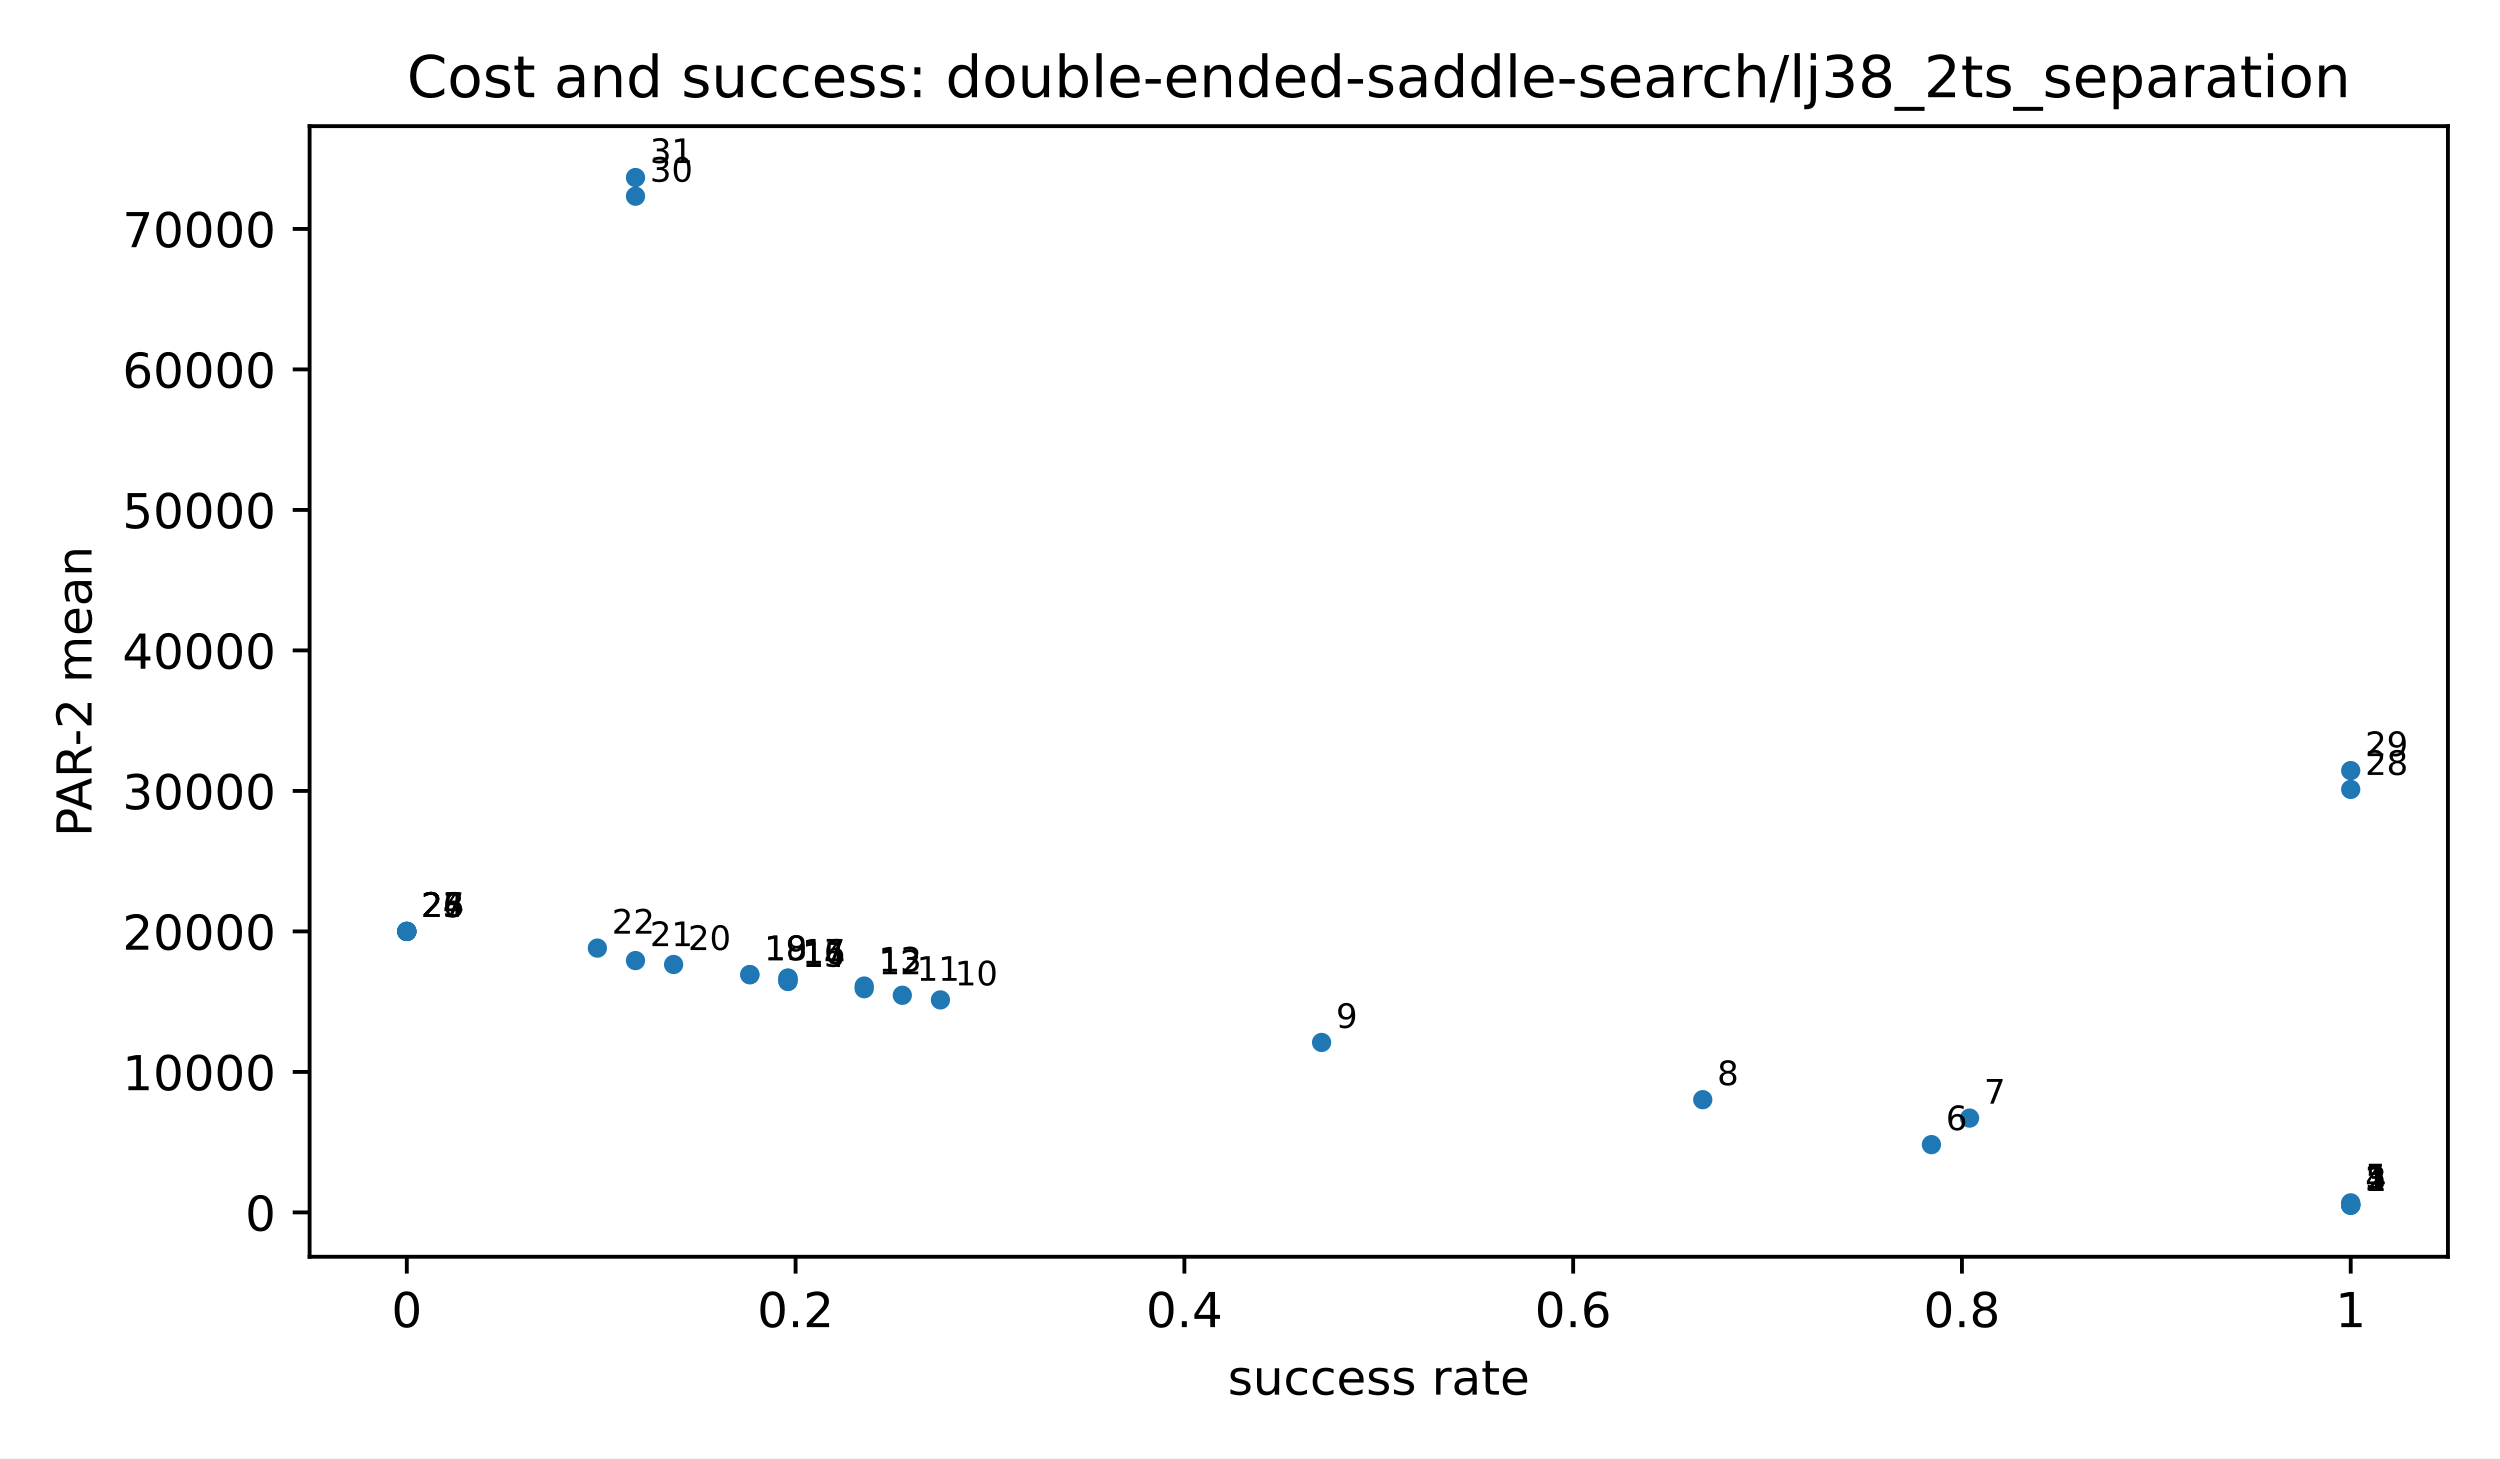
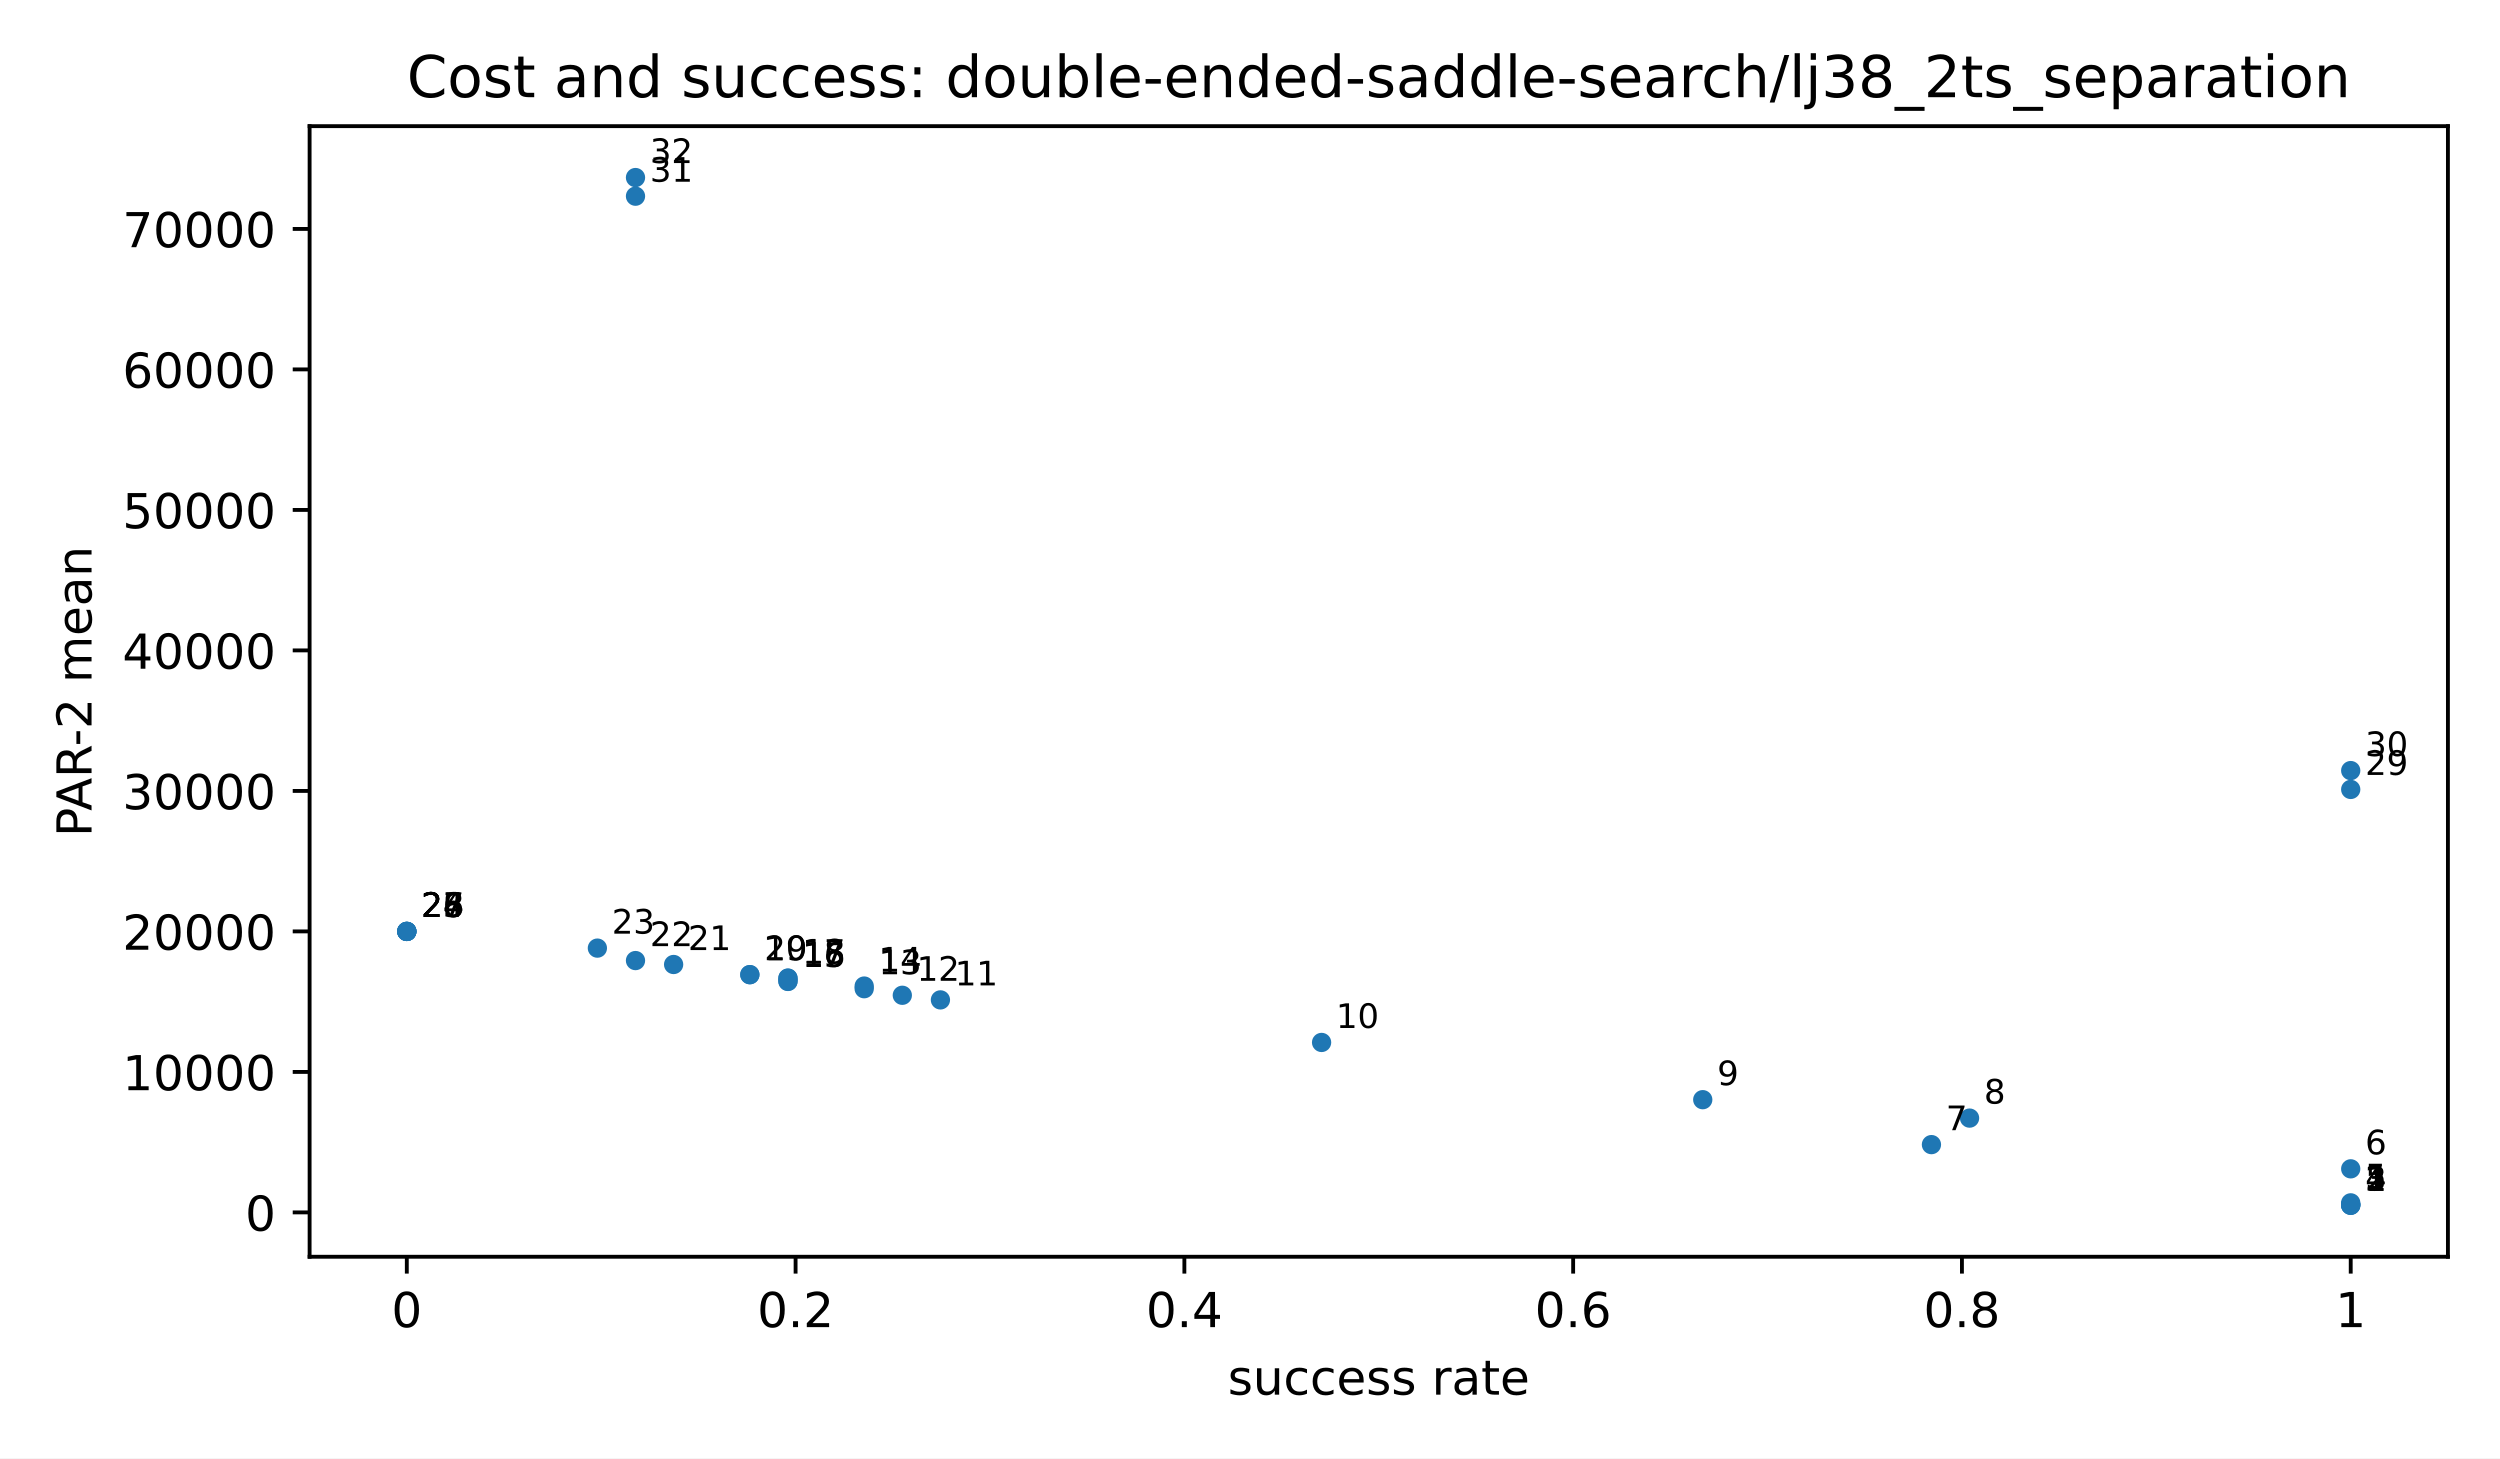
<svg xmlns="http://www.w3.org/2000/svg" xmlns:xlink="http://www.w3.org/1999/xlink" width="518.4pt" height="302.4pt" viewBox="0 0 518.4 302.4" version="1.1">
  <defs>
    <style type="text/css">*{stroke-linejoin: round; stroke-linecap: butt}</style>
  </defs>
  <g id="figure_1">
    <g id="patch_1">
      <path d="M 0 302.4  L 518.4 302.4  L 518.4 0  L 0 0  z " style="fill: #ffffff" />
    </g>
    <g id="axes_1">
      <g id="patch_2">
        <path d="M 64.2 260.6  L 507.6 260.6  L 507.6 26.16  L 64.2 26.16  z " style="fill: #ffffff" />
      </g>
      <g id="PathCollection_1">
        <defs>
          <path id="m2d8934182f" d="M 0 2  C 0.53 2 1.039 1.789 1.414 1.414  C 1.789 1.039 2 0.53 2 0  C 2 -0.53 1.789 -1.039 1.414 -1.414  C 1.039 -1.789 0.53 -2 0 -2  C -0.53 -2 -1.039 -1.789 -1.414 -1.414  C -1.789 -1.039 -2 -0.53 -2 0  C -2 0.53 -1.789 1.039 -1.414 1.414  C -1.039 1.789 -0.53 2 0 2  z " />
        </defs>
        <g clip-path="url(#p3300185fd4)">
          <use xlink:href="#m2d8934182f" x="487.445" y="249.944" style="fill: #1f77b4" />
          <use xlink:href="#m2d8934182f" x="487.445" y="249.893" style="fill: #1f77b4" />
          <use xlink:href="#m2d8934182f" x="487.445" y="249.88" style="fill: #1f77b4" />
          <use xlink:href="#m2d8934182f" x="487.445" y="249.763" style="fill: #1f77b4" />
          <use xlink:href="#m2d8934182f" x="487.445" y="249.422" style="fill: #1f77b4" />
+           <use xlink:href="#m2d8934182f" x="487.445" y="242.37" style="fill: #1f77b4" />
          <use xlink:href="#m2d8934182f" x="400.504" y="237.348" style="fill: #1f77b4" />
          <use xlink:href="#m2d8934182f" x="408.408" y="231.849" style="fill: #1f77b4" />
          <use xlink:href="#m2d8934182f" x="353.082" y="228.03" style="fill: #1f77b4" />
          <use xlink:href="#m2d8934182f" x="274.044" y="216.162" style="fill: #1f77b4" />
          <use xlink:href="#m2d8934182f" x="195.007" y="207.339" style="fill: #1f77b4" />
          <use xlink:href="#m2d8934182f" x="187.103" y="206.381" style="fill: #1f77b4" />
          <use xlink:href="#m2d8934182f" x="179.199" y="205.02" style="fill: #1f77b4" />
          <use xlink:href="#m2d8934182f" x="179.199" y="204.468" style="fill: #1f77b4" />
          <use xlink:href="#m2d8934182f" x="163.392" y="203.515" style="fill: #1f77b4" />
          <use xlink:href="#m2d8934182f" x="163.392" y="203.46" style="fill: #1f77b4" />
          <use xlink:href="#m2d8934182f" x="163.392" y="202.863" style="fill: #1f77b4" />
          <use xlink:href="#m2d8934182f" x="163.392" y="202.806" style="fill: #1f77b4" />
          <use xlink:href="#m2d8934182f" x="155.488" y="202.116" style="fill: #1f77b4" />
          <use xlink:href="#m2d8934182f" x="155.488" y="202.099" style="fill: #1f77b4" />
          <use xlink:href="#m2d8934182f" x="139.681" y="199.998" style="fill: #1f77b4" />
          <use xlink:href="#m2d8934182f" x="131.777" y="199.184" style="fill: #1f77b4" />
          <use xlink:href="#m2d8934182f" x="123.873" y="196.601" style="fill: #1f77b4" />
          <use xlink:href="#m2d8934182f" x="84.355" y="193.14" style="fill: #1f77b4" />
          <use xlink:href="#m2d8934182f" x="84.355" y="193.14" style="fill: #1f77b4" />
          <use xlink:href="#m2d8934182f" x="84.355" y="193.14" style="fill: #1f77b4" />
          <use xlink:href="#m2d8934182f" x="84.355" y="193.14" style="fill: #1f77b4" />
          <use xlink:href="#m2d8934182f" x="84.355" y="193.14" style="fill: #1f77b4" />
          <use xlink:href="#m2d8934182f" x="487.445" y="163.697" style="fill: #1f77b4" />
          <use xlink:href="#m2d8934182f" x="487.445" y="159.789" style="fill: #1f77b4" />
          <use xlink:href="#m2d8934182f" x="131.777" y="40.684" style="fill: #1f77b4" />
          <use xlink:href="#m2d8934182f" x="131.777" y="36.816" style="fill: #1f77b4" />
        </g>
      </g>
      <g id="matplotlib.axis_1">
        <g id="xtick_1">
          <g id="line2d_1">
            <defs>
              <path id="m8ea4d47d77" d="M 0 0  L 0 3.5  " style="stroke: #000000; stroke-width: 0.8" />
            </defs>
            <g>
              <use xlink:href="#m8ea4d47d77" x="84.355" y="260.6" style="stroke: #000000; stroke-width: 0.8" />
            </g>
          </g>
          <g id="text_1">
            <text style="font-size: 10px; font-family: 'DejaVu Sans', 'Bitstream Vera Sans', 'Computer Modern Sans Serif', 'Lucida Grande', 'Verdana', 'Geneva', 'Lucid', 'Arial', 'Helvetica', 'Avant Garde', sans-serif; text-anchor: middle" x="84.355" y="275.198" transform="rotate(-0 84.35455 275.1977)">0</text>
          </g>
        </g>
        <g id="xtick_2">
          <g id="line2d_2">
            <g>
              <use xlink:href="#m8ea4d47d77" x="164.973" y="260.6" style="stroke: #000000; stroke-width: 0.8" />
            </g>
          </g>
          <g id="text_2">
            <text style="font-size: 10px; font-family: 'DejaVu Sans', 'Bitstream Vera Sans', 'Computer Modern Sans Serif', 'Lucida Grande', 'Verdana', 'Geneva', 'Lucid', 'Arial', 'Helvetica', 'Avant Garde', sans-serif; text-anchor: middle" x="164.973" y="275.198" transform="rotate(-0 164.9727 275.1977)">0.2</text>
          </g>
        </g>
        <g id="xtick_3">
          <g id="line2d_3">
            <g>
              <use xlink:href="#m8ea4d47d77" x="245.591" y="260.6" style="stroke: #000000; stroke-width: 0.8" />
            </g>
          </g>
          <g id="text_3">
            <text style="font-size: 10px; font-family: 'DejaVu Sans', 'Bitstream Vera Sans', 'Computer Modern Sans Serif', 'Lucida Grande', 'Verdana', 'Geneva', 'Lucid', 'Arial', 'Helvetica', 'Avant Garde', sans-serif; text-anchor: middle" x="245.591" y="275.198" transform="rotate(-0 245.5909 275.1977)">0.4</text>
          </g>
        </g>
        <g id="xtick_4">
          <g id="line2d_4">
            <g>
              <use xlink:href="#m8ea4d47d77" x="326.209" y="260.6" style="stroke: #000000; stroke-width: 0.8" />
            </g>
          </g>
          <g id="text_4">
            <text style="font-size: 10px; font-family: 'DejaVu Sans', 'Bitstream Vera Sans', 'Computer Modern Sans Serif', 'Lucida Grande', 'Verdana', 'Geneva', 'Lucid', 'Arial', 'Helvetica', 'Avant Garde', sans-serif; text-anchor: middle" x="326.209" y="275.198" transform="rotate(-0 326.2091 275.1977)">0.6</text>
          </g>
        </g>
        <g id="xtick_5">
          <g id="line2d_5">
            <g>
              <use xlink:href="#m8ea4d47d77" x="406.827" y="260.6" style="stroke: #000000; stroke-width: 0.8" />
            </g>
          </g>
          <g id="text_5">
            <text style="font-size: 10px; font-family: 'DejaVu Sans', 'Bitstream Vera Sans', 'Computer Modern Sans Serif', 'Lucida Grande', 'Verdana', 'Geneva', 'Lucid', 'Arial', 'Helvetica', 'Avant Garde', sans-serif; text-anchor: middle" x="406.827" y="275.198" transform="rotate(-0 406.8273 275.1977)">0.8</text>
          </g>
        </g>
        <g id="xtick_6">
          <g id="line2d_6">
            <g>
              <use xlink:href="#m8ea4d47d77" x="487.445" y="260.6" style="stroke: #000000; stroke-width: 0.8" />
            </g>
          </g>
          <g id="text_6">
            <text style="font-size: 10px; font-family: 'DejaVu Sans', 'Bitstream Vera Sans', 'Computer Modern Sans Serif', 'Lucida Grande', 'Verdana', 'Geneva', 'Lucid', 'Arial', 'Helvetica', 'Avant Garde', sans-serif; text-anchor: middle" x="487.445" y="275.198" transform="rotate(-0 487.4455 275.1977)">1</text>
          </g>
        </g>
        <g id="text_7">
          <text style="font-size: 10px; font-family: 'DejaVu Sans', 'Bitstream Vera Sans', 'Computer Modern Sans Serif', 'Lucida Grande', 'Verdana', 'Geneva', 'Lucid', 'Arial', 'Helvetica', 'Avant Garde', sans-serif; text-anchor: middle" x="285.9" y="289.198" transform="rotate(-0 285.9 289.1977)">success rate</text>
        </g>
      </g>
      <g id="matplotlib.axis_2">
        <g id="ytick_1">
          <g id="line2d_7">
            <defs>
              <path id="md659df78fa" d="M 0 0  L -3.5 0  " style="stroke: #000000; stroke-width: 0.8" />
            </defs>
            <g>
              <use xlink:href="#md659df78fa" x="64.2" y="251.408" style="stroke: #000000; stroke-width: 0.8" />
            </g>
          </g>
          <g id="text_8">
            <text style="font-size: 10px; font-family: 'DejaVu Sans', 'Bitstream Vera Sans', 'Computer Modern Sans Serif', 'Lucida Grande', 'Verdana', 'Geneva', 'Lucid', 'Arial', 'Helvetica', 'Avant Garde', sans-serif; text-anchor: end" x="57.2" y="255.207" transform="rotate(-0 57.2 255.2073)">0</text>
          </g>
        </g>
        <g id="ytick_2">
          <g id="line2d_8">
            <g>
              <use xlink:href="#md659df78fa" x="64.2" y="222.274" style="stroke: #000000; stroke-width: 0.8" />
            </g>
          </g>
          <g id="text_9">
            <text style="font-size: 10px; font-family: 'DejaVu Sans', 'Bitstream Vera Sans', 'Computer Modern Sans Serif', 'Lucida Grande', 'Verdana', 'Geneva', 'Lucid', 'Arial', 'Helvetica', 'Avant Garde', sans-serif; text-anchor: end" x="57.2" y="226.073" transform="rotate(-0 57.2 226.0729)">10000</text>
          </g>
        </g>
        <g id="ytick_3">
          <g id="line2d_9">
            <g>
              <use xlink:href="#md659df78fa" x="64.2" y="193.14" style="stroke: #000000; stroke-width: 0.8" />
            </g>
          </g>
          <g id="text_10">
            <text style="font-size: 10px; font-family: 'DejaVu Sans', 'Bitstream Vera Sans', 'Computer Modern Sans Serif', 'Lucida Grande', 'Verdana', 'Geneva', 'Lucid', 'Arial', 'Helvetica', 'Avant Garde', sans-serif; text-anchor: end" x="57.2" y="196.939" transform="rotate(-0 57.2 196.9386)">20000</text>
          </g>
        </g>
        <g id="ytick_4">
          <g id="line2d_10">
            <g>
              <use xlink:href="#md659df78fa" x="64.2" y="164.005" style="stroke: #000000; stroke-width: 0.8" />
            </g>
          </g>
          <g id="text_11">
            <text style="font-size: 10px; font-family: 'DejaVu Sans', 'Bitstream Vera Sans', 'Computer Modern Sans Serif', 'Lucida Grande', 'Verdana', 'Geneva', 'Lucid', 'Arial', 'Helvetica', 'Avant Garde', sans-serif; text-anchor: end" x="57.2" y="167.804" transform="rotate(-0 57.2 167.8042)">30000</text>
          </g>
        </g>
        <g id="ytick_5">
          <g id="line2d_11">
            <g>
              <use xlink:href="#md659df78fa" x="64.2" y="134.871" style="stroke: #000000; stroke-width: 0.8" />
            </g>
          </g>
          <g id="text_12">
            <text style="font-size: 10px; font-family: 'DejaVu Sans', 'Bitstream Vera Sans', 'Computer Modern Sans Serif', 'Lucida Grande', 'Verdana', 'Geneva', 'Lucid', 'Arial', 'Helvetica', 'Avant Garde', sans-serif; text-anchor: end" x="57.2" y="138.67" transform="rotate(-0 57.2 138.6699)">40000</text>
          </g>
        </g>
        <g id="ytick_6">
          <g id="line2d_12">
            <g>
              <use xlink:href="#md659df78fa" x="64.2" y="105.737" style="stroke: #000000; stroke-width: 0.8" />
            </g>
          </g>
          <g id="text_13">
            <text style="font-size: 10px; font-family: 'DejaVu Sans', 'Bitstream Vera Sans', 'Computer Modern Sans Serif', 'Lucida Grande', 'Verdana', 'Geneva', 'Lucid', 'Arial', 'Helvetica', 'Avant Garde', sans-serif; text-anchor: end" x="57.2" y="109.535" transform="rotate(-0 57.2 109.5355)">50000</text>
          </g>
        </g>
        <g id="ytick_7">
          <g id="line2d_13">
            <g>
              <use xlink:href="#md659df78fa" x="64.2" y="76.602" style="stroke: #000000; stroke-width: 0.8" />
            </g>
          </g>
          <g id="text_14">
            <text style="font-size: 10px; font-family: 'DejaVu Sans', 'Bitstream Vera Sans', 'Computer Modern Sans Serif', 'Lucida Grande', 'Verdana', 'Geneva', 'Lucid', 'Arial', 'Helvetica', 'Avant Garde', sans-serif; text-anchor: end" x="57.2" y="80.401" transform="rotate(-0 57.2 80.40113)">60000</text>
          </g>
        </g>
        <g id="ytick_8">
          <g id="line2d_14">
            <g>
              <use xlink:href="#md659df78fa" x="64.2" y="47.468" style="stroke: #000000; stroke-width: 0.8" />
            </g>
          </g>
          <g id="text_15">
            <text style="font-size: 10px; font-family: 'DejaVu Sans', 'Bitstream Vera Sans', 'Computer Modern Sans Serif', 'Lucida Grande', 'Verdana', 'Geneva', 'Lucid', 'Arial', 'Helvetica', 'Avant Garde', sans-serif; text-anchor: end" x="57.2" y="51.267" transform="rotate(-0 57.2 51.26677)">70000</text>
          </g>
        </g>
        <g id="text_16">
          <text style="font-size: 10px; font-family: 'DejaVu Sans', 'Bitstream Vera Sans', 'Computer Modern Sans Serif', 'Lucida Grande', 'Verdana', 'Geneva', 'Lucid', 'Arial', 'Helvetica', 'Avant Garde', sans-serif; text-anchor: middle" x="18.985" y="143.38" transform="rotate(-90 18.98516 143.38)">PAR-2 mean</text>
        </g>
      </g>
      <g id="patch_3">
        <path d="M 64.2 260.6  L 64.2 26.16  " style="fill: none; stroke: #000000; stroke-width: 0.8; stroke-linejoin: miter; stroke-linecap: square" />
      </g>
      <g id="patch_4">
        <path d="M 507.6 260.6  L 507.6 26.16  " style="fill: none; stroke: #000000; stroke-width: 0.8; stroke-linejoin: miter; stroke-linecap: square" />
      </g>
      <g id="patch_5">
        <path d="M 64.2 260.6  L 507.6 260.6  " style="fill: none; stroke: #000000; stroke-width: 0.8; stroke-linejoin: miter; stroke-linecap: square" />
      </g>
      <g id="patch_6">
        <path d="M 64.2 26.16  L 507.6 26.16  " style="fill: none; stroke: #000000; stroke-width: 0.8; stroke-linejoin: miter; stroke-linecap: square" />
      </g>
      <g id="text_17">
        <text style="font-size: 7px; font-family: 'DejaVu Sans', 'Bitstream Vera Sans', 'Computer Modern Sans Serif', 'Lucida Grande', 'Verdana', 'Geneva', 'Lucid', 'Arial', 'Helvetica', 'Avant Garde', sans-serif; text-anchor: start" x="490.445" y="246.944" transform="rotate(-0 490.4455 246.9436)">1</text>
      </g>
      <g id="text_18">
        <text style="font-size: 7px; font-family: 'DejaVu Sans', 'Bitstream Vera Sans', 'Computer Modern Sans Serif', 'Lucida Grande', 'Verdana', 'Geneva', 'Lucid', 'Arial', 'Helvetica', 'Avant Garde', sans-serif; text-anchor: start" x="490.445" y="246.893" transform="rotate(-0 490.4455 246.8925)">2</text>
      </g>
      <g id="text_19">
        <text style="font-size: 7px; font-family: 'DejaVu Sans', 'Bitstream Vera Sans', 'Computer Modern Sans Serif', 'Lucida Grande', 'Verdana', 'Geneva', 'Lucid', 'Arial', 'Helvetica', 'Avant Garde', sans-serif; text-anchor: start" x="490.445" y="246.88" transform="rotate(-0 490.4455 246.8799)">3</text>
      </g>
      <g id="text_20">
        <text style="font-size: 7px; font-family: 'DejaVu Sans', 'Bitstream Vera Sans', 'Computer Modern Sans Serif', 'Lucida Grande', 'Verdana', 'Geneva', 'Lucid', 'Arial', 'Helvetica', 'Avant Garde', sans-serif; text-anchor: start" x="490.445" y="246.763" transform="rotate(-0 490.4455 246.7634)">4</text>
      </g>
      <g id="text_21">
        <text style="font-size: 7px; font-family: 'DejaVu Sans', 'Bitstream Vera Sans', 'Computer Modern Sans Serif', 'Lucida Grande', 'Verdana', 'Geneva', 'Lucid', 'Arial', 'Helvetica', 'Avant Garde', sans-serif; text-anchor: start" x="490.445" y="246.422" transform="rotate(-0 490.4455 246.4221)">5</text>
      </g>
      <g id="text_22">
-         <text style="font-size: 7px; font-family: 'DejaVu Sans', 'Bitstream Vera Sans', 'Computer Modern Sans Serif', 'Lucida Grande', 'Verdana', 'Geneva', 'Lucid', 'Arial', 'Helvetica', 'Avant Garde', sans-serif; text-anchor: start" x="403.504" y="234.348" transform="rotate(-0 403.5043 234.3479)">6</text>
+         <text style="font-size: 7px; font-family: 'DejaVu Sans', 'Bitstream Vera Sans', 'Computer Modern Sans Serif', 'Lucida Grande', 'Verdana', 'Geneva', 'Lucid', 'Arial', 'Helvetica', 'Avant Garde', sans-serif; text-anchor: start" x="490.445" y="239.37" transform="rotate(-0 490.4455 239.3699)">6</text>
      </g>
      <g id="text_23">
-         <text style="font-size: 7px; font-family: 'DejaVu Sans', 'Bitstream Vera Sans', 'Computer Modern Sans Serif', 'Lucida Grande', 'Verdana', 'Geneva', 'Lucid', 'Arial', 'Helvetica', 'Avant Garde', sans-serif; text-anchor: start" x="411.408" y="228.849" transform="rotate(-0 411.408 228.8495)">7</text>
+         <text style="font-size: 7px; font-family: 'DejaVu Sans', 'Bitstream Vera Sans', 'Computer Modern Sans Serif', 'Lucida Grande', 'Verdana', 'Geneva', 'Lucid', 'Arial', 'Helvetica', 'Avant Garde', sans-serif; text-anchor: start" x="403.504" y="234.348" transform="rotate(-0 403.5043 234.3479)">7</text>
      </g>
      <g id="text_24">
-         <text style="font-size: 7px; font-family: 'DejaVu Sans', 'Bitstream Vera Sans', 'Computer Modern Sans Serif', 'Lucida Grande', 'Verdana', 'Geneva', 'Lucid', 'Arial', 'Helvetica', 'Avant Garde', sans-serif; text-anchor: start" x="356.082" y="225.03" transform="rotate(-0 356.0818 225.0298)">8</text>
+         <text style="font-size: 7px; font-family: 'DejaVu Sans', 'Bitstream Vera Sans', 'Computer Modern Sans Serif', 'Lucida Grande', 'Verdana', 'Geneva', 'Lucid', 'Arial', 'Helvetica', 'Avant Garde', sans-serif; text-anchor: start" x="411.408" y="228.849" transform="rotate(-0 411.408 228.8495)">8</text>
      </g>
      <g id="text_25">
-         <text style="font-size: 7px; font-family: 'DejaVu Sans', 'Bitstream Vera Sans', 'Computer Modern Sans Serif', 'Lucida Grande', 'Verdana', 'Geneva', 'Lucid', 'Arial', 'Helvetica', 'Avant Garde', sans-serif; text-anchor: start" x="277.044" y="213.162" transform="rotate(-0 277.0444 213.1615)">9</text>
+         <text style="font-size: 7px; font-family: 'DejaVu Sans', 'Bitstream Vera Sans', 'Computer Modern Sans Serif', 'Lucida Grande', 'Verdana', 'Geneva', 'Lucid', 'Arial', 'Helvetica', 'Avant Garde', sans-serif; text-anchor: start" x="356.082" y="225.03" transform="rotate(-0 356.0818 225.0298)">9</text>
      </g>
      <g id="text_26">
-         <text style="font-size: 7px; font-family: 'DejaVu Sans', 'Bitstream Vera Sans', 'Computer Modern Sans Serif', 'Lucida Grande', 'Verdana', 'Geneva', 'Lucid', 'Arial', 'Helvetica', 'Avant Garde', sans-serif; text-anchor: start" x="198.007" y="204.339" transform="rotate(-0 198.007 204.3386)">10</text>
+         <text style="font-size: 7px; font-family: 'DejaVu Sans', 'Bitstream Vera Sans', 'Computer Modern Sans Serif', 'Lucida Grande', 'Verdana', 'Geneva', 'Lucid', 'Arial', 'Helvetica', 'Avant Garde', sans-serif; text-anchor: start" x="277.044" y="213.162" transform="rotate(-0 277.0444 213.1615)">10</text>
      </g>
      <g id="text_27">
-         <text style="font-size: 7px; font-family: 'DejaVu Sans', 'Bitstream Vera Sans', 'Computer Modern Sans Serif', 'Lucida Grande', 'Verdana', 'Geneva', 'Lucid', 'Arial', 'Helvetica', 'Avant Garde', sans-serif; text-anchor: start" x="190.103" y="203.381" transform="rotate(-0 190.1032 203.3813)">11</text>
+         <text style="font-size: 7px; font-family: 'DejaVu Sans', 'Bitstream Vera Sans', 'Computer Modern Sans Serif', 'Lucida Grande', 'Verdana', 'Geneva', 'Lucid', 'Arial', 'Helvetica', 'Avant Garde', sans-serif; text-anchor: start" x="198.007" y="204.339" transform="rotate(-0 198.007 204.3386)">11</text>
      </g>
      <g id="text_28">
-         <text style="font-size: 7px; font-family: 'DejaVu Sans', 'Bitstream Vera Sans', 'Computer Modern Sans Serif', 'Lucida Grande', 'Verdana', 'Geneva', 'Lucid', 'Arial', 'Helvetica', 'Avant Garde', sans-serif; text-anchor: start" x="182.199" y="202.02" transform="rotate(-0 182.1995 202.0198)">12</text>
+         <text style="font-size: 7px; font-family: 'DejaVu Sans', 'Bitstream Vera Sans', 'Computer Modern Sans Serif', 'Lucida Grande', 'Verdana', 'Geneva', 'Lucid', 'Arial', 'Helvetica', 'Avant Garde', sans-serif; text-anchor: start" x="190.103" y="203.381" transform="rotate(-0 190.1032 203.3813)">12</text>
      </g>
      <g id="text_29">
-         <text style="font-size: 7px; font-family: 'DejaVu Sans', 'Bitstream Vera Sans', 'Computer Modern Sans Serif', 'Lucida Grande', 'Verdana', 'Geneva', 'Lucid', 'Arial', 'Helvetica', 'Avant Garde', sans-serif; text-anchor: start" x="182.199" y="201.468" transform="rotate(-0 182.1995 201.4679)">13</text>
+         <text style="font-size: 7px; font-family: 'DejaVu Sans', 'Bitstream Vera Sans', 'Computer Modern Sans Serif', 'Lucida Grande', 'Verdana', 'Geneva', 'Lucid', 'Arial', 'Helvetica', 'Avant Garde', sans-serif; text-anchor: start" x="182.199" y="202.02" transform="rotate(-0 182.1995 202.0198)">13</text>
      </g>
      <g id="text_30">
-         <text style="font-size: 7px; font-family: 'DejaVu Sans', 'Bitstream Vera Sans', 'Computer Modern Sans Serif', 'Lucida Grande', 'Verdana', 'Geneva', 'Lucid', 'Arial', 'Helvetica', 'Avant Garde', sans-serif; text-anchor: start" x="166.392" y="200.515" transform="rotate(-0 166.392 200.515)">14</text>
+         <text style="font-size: 7px; font-family: 'DejaVu Sans', 'Bitstream Vera Sans', 'Computer Modern Sans Serif', 'Lucida Grande', 'Verdana', 'Geneva', 'Lucid', 'Arial', 'Helvetica', 'Avant Garde', sans-serif; text-anchor: start" x="182.199" y="201.468" transform="rotate(-0 182.1995 201.4679)">14</text>
      </g>
      <g id="text_31">
-         <text style="font-size: 7px; font-family: 'DejaVu Sans', 'Bitstream Vera Sans', 'Computer Modern Sans Serif', 'Lucida Grande', 'Verdana', 'Geneva', 'Lucid', 'Arial', 'Helvetica', 'Avant Garde', sans-serif; text-anchor: start" x="166.392" y="200.46" transform="rotate(-0 166.392 200.4602)">15</text>
+         <text style="font-size: 7px; font-family: 'DejaVu Sans', 'Bitstream Vera Sans', 'Computer Modern Sans Serif', 'Lucida Grande', 'Verdana', 'Geneva', 'Lucid', 'Arial', 'Helvetica', 'Avant Garde', sans-serif; text-anchor: start" x="166.392" y="200.515" transform="rotate(-0 166.392 200.515)">15</text>
      </g>
      <g id="text_32">
-         <text style="font-size: 7px; font-family: 'DejaVu Sans', 'Bitstream Vera Sans', 'Computer Modern Sans Serif', 'Lucida Grande', 'Verdana', 'Geneva', 'Lucid', 'Arial', 'Helvetica', 'Avant Garde', sans-serif; text-anchor: start" x="166.392" y="199.863" transform="rotate(-0 166.392 199.8626)">16</text>
+         <text style="font-size: 7px; font-family: 'DejaVu Sans', 'Bitstream Vera Sans', 'Computer Modern Sans Serif', 'Lucida Grande', 'Verdana', 'Geneva', 'Lucid', 'Arial', 'Helvetica', 'Avant Garde', sans-serif; text-anchor: start" x="166.392" y="200.46" transform="rotate(-0 166.392 200.4602)">16</text>
      </g>
      <g id="text_33">
-         <text style="font-size: 7px; font-family: 'DejaVu Sans', 'Bitstream Vera Sans', 'Computer Modern Sans Serif', 'Lucida Grande', 'Verdana', 'Geneva', 'Lucid', 'Arial', 'Helvetica', 'Avant Garde', sans-serif; text-anchor: start" x="166.392" y="199.806" transform="rotate(-0 166.392 199.8061)">17</text>
+         <text style="font-size: 7px; font-family: 'DejaVu Sans', 'Bitstream Vera Sans', 'Computer Modern Sans Serif', 'Lucida Grande', 'Verdana', 'Geneva', 'Lucid', 'Arial', 'Helvetica', 'Avant Garde', sans-serif; text-anchor: start" x="166.392" y="199.863" transform="rotate(-0 166.392 199.8626)">17</text>
      </g>
      <g id="text_34">
-         <text style="font-size: 7px; font-family: 'DejaVu Sans', 'Bitstream Vera Sans', 'Computer Modern Sans Serif', 'Lucida Grande', 'Verdana', 'Geneva', 'Lucid', 'Arial', 'Helvetica', 'Avant Garde', sans-serif; text-anchor: start" x="158.488" y="199.116" transform="rotate(-0 158.4882 199.1155)">18</text>
+         <text style="font-size: 7px; font-family: 'DejaVu Sans', 'Bitstream Vera Sans', 'Computer Modern Sans Serif', 'Lucida Grande', 'Verdana', 'Geneva', 'Lucid', 'Arial', 'Helvetica', 'Avant Garde', sans-serif; text-anchor: start" x="166.392" y="199.806" transform="rotate(-0 166.392 199.8061)">18</text>
      </g>
      <g id="text_35">
-         <text style="font-size: 7px; font-family: 'DejaVu Sans', 'Bitstream Vera Sans', 'Computer Modern Sans Serif', 'Lucida Grande', 'Verdana', 'Geneva', 'Lucid', 'Arial', 'Helvetica', 'Avant Garde', sans-serif; text-anchor: start" x="158.488" y="199.099" transform="rotate(-0 158.4882 199.0994)">19</text>
+         <text style="font-size: 7px; font-family: 'DejaVu Sans', 'Bitstream Vera Sans', 'Computer Modern Sans Serif', 'Lucida Grande', 'Verdana', 'Geneva', 'Lucid', 'Arial', 'Helvetica', 'Avant Garde', sans-serif; text-anchor: start" x="158.488" y="199.116" transform="rotate(-0 158.4882 199.1155)">19</text>
      </g>
      <g id="text_36">
-         <text style="font-size: 7px; font-family: 'DejaVu Sans', 'Bitstream Vera Sans', 'Computer Modern Sans Serif', 'Lucida Grande', 'Verdana', 'Geneva', 'Lucid', 'Arial', 'Helvetica', 'Avant Garde', sans-serif; text-anchor: start" x="142.681" y="196.998" transform="rotate(-0 142.6807 196.9984)">20</text>
+         <text style="font-size: 7px; font-family: 'DejaVu Sans', 'Bitstream Vera Sans', 'Computer Modern Sans Serif', 'Lucida Grande', 'Verdana', 'Geneva', 'Lucid', 'Arial', 'Helvetica', 'Avant Garde', sans-serif; text-anchor: start" x="158.488" y="199.099" transform="rotate(-0 158.4882 199.0994)">20</text>
      </g>
      <g id="text_37">
-         <text style="font-size: 7px; font-family: 'DejaVu Sans', 'Bitstream Vera Sans', 'Computer Modern Sans Serif', 'Lucida Grande', 'Verdana', 'Geneva', 'Lucid', 'Arial', 'Helvetica', 'Avant Garde', sans-serif; text-anchor: start" x="134.777" y="196.184" transform="rotate(-0 134.777 196.1836)">21</text>
+         <text style="font-size: 7px; font-family: 'DejaVu Sans', 'Bitstream Vera Sans', 'Computer Modern Sans Serif', 'Lucida Grande', 'Verdana', 'Geneva', 'Lucid', 'Arial', 'Helvetica', 'Avant Garde', sans-serif; text-anchor: start" x="142.681" y="196.998" transform="rotate(-0 142.6807 196.9984)">21</text>
      </g>
      <g id="text_38">
-         <text style="font-size: 7px; font-family: 'DejaVu Sans', 'Bitstream Vera Sans', 'Computer Modern Sans Serif', 'Lucida Grande', 'Verdana', 'Geneva', 'Lucid', 'Arial', 'Helvetica', 'Avant Garde', sans-serif; text-anchor: start" x="126.873" y="193.601" transform="rotate(-0 126.8733 193.6005)">22</text>
+         <text style="font-size: 7px; font-family: 'DejaVu Sans', 'Bitstream Vera Sans', 'Computer Modern Sans Serif', 'Lucida Grande', 'Verdana', 'Geneva', 'Lucid', 'Arial', 'Helvetica', 'Avant Garde', sans-serif; text-anchor: start" x="134.777" y="196.184" transform="rotate(-0 134.777 196.1836)">22</text>
      </g>
      <g id="text_39">
-         <text style="font-size: 7px; font-family: 'DejaVu Sans', 'Bitstream Vera Sans', 'Computer Modern Sans Serif', 'Lucida Grande', 'Verdana', 'Geneva', 'Lucid', 'Arial', 'Helvetica', 'Avant Garde', sans-serif; text-anchor: start" x="87.355" y="190.14" transform="rotate(-0 87.35455 190.1397)">23</text>
+         <text style="font-size: 7px; font-family: 'DejaVu Sans', 'Bitstream Vera Sans', 'Computer Modern Sans Serif', 'Lucida Grande', 'Verdana', 'Geneva', 'Lucid', 'Arial', 'Helvetica', 'Avant Garde', sans-serif; text-anchor: start" x="126.873" y="193.601" transform="rotate(-0 126.8733 193.6005)">23</text>
      </g>
      <g id="text_40">
        <text style="font-size: 7px; font-family: 'DejaVu Sans', 'Bitstream Vera Sans', 'Computer Modern Sans Serif', 'Lucida Grande', 'Verdana', 'Geneva', 'Lucid', 'Arial', 'Helvetica', 'Avant Garde', sans-serif; text-anchor: start" x="87.355" y="190.14" transform="rotate(-0 87.35455 190.1397)">24</text>
      </g>
      <g id="text_41">
        <text style="font-size: 7px; font-family: 'DejaVu Sans', 'Bitstream Vera Sans', 'Computer Modern Sans Serif', 'Lucida Grande', 'Verdana', 'Geneva', 'Lucid', 'Arial', 'Helvetica', 'Avant Garde', sans-serif; text-anchor: start" x="87.355" y="190.14" transform="rotate(-0 87.35455 190.1397)">25</text>
      </g>
      <g id="text_42">
        <text style="font-size: 7px; font-family: 'DejaVu Sans', 'Bitstream Vera Sans', 'Computer Modern Sans Serif', 'Lucida Grande', 'Verdana', 'Geneva', 'Lucid', 'Arial', 'Helvetica', 'Avant Garde', sans-serif; text-anchor: start" x="87.355" y="190.14" transform="rotate(-0 87.35455 190.1397)">26</text>
      </g>
      <g id="text_43">
        <text style="font-size: 7px; font-family: 'DejaVu Sans', 'Bitstream Vera Sans', 'Computer Modern Sans Serif', 'Lucida Grande', 'Verdana', 'Geneva', 'Lucid', 'Arial', 'Helvetica', 'Avant Garde', sans-serif; text-anchor: start" x="87.355" y="190.14" transform="rotate(-0 87.35455 190.1397)">27</text>
      </g>
      <g id="text_44">
-         <text style="font-size: 7px; font-family: 'DejaVu Sans', 'Bitstream Vera Sans', 'Computer Modern Sans Serif', 'Lucida Grande', 'Verdana', 'Geneva', 'Lucid', 'Arial', 'Helvetica', 'Avant Garde', sans-serif; text-anchor: start" x="490.445" y="160.697" transform="rotate(-0 490.4455 160.6967)">28</text>
+         <text style="font-size: 7px; font-family: 'DejaVu Sans', 'Bitstream Vera Sans', 'Computer Modern Sans Serif', 'Lucida Grande', 'Verdana', 'Geneva', 'Lucid', 'Arial', 'Helvetica', 'Avant Garde', sans-serif; text-anchor: start" x="87.355" y="190.14" transform="rotate(-0 87.35455 190.1397)">28</text>
      </g>
      <g id="text_45">
-         <text style="font-size: 7px; font-family: 'DejaVu Sans', 'Bitstream Vera Sans', 'Computer Modern Sans Serif', 'Lucida Grande', 'Verdana', 'Geneva', 'Lucid', 'Arial', 'Helvetica', 'Avant Garde', sans-serif; text-anchor: start" x="490.445" y="156.789" transform="rotate(-0 490.4455 156.7887)">29</text>
+         <text style="font-size: 7px; font-family: 'DejaVu Sans', 'Bitstream Vera Sans', 'Computer Modern Sans Serif', 'Lucida Grande', 'Verdana', 'Geneva', 'Lucid', 'Arial', 'Helvetica', 'Avant Garde', sans-serif; text-anchor: start" x="490.445" y="160.697" transform="rotate(-0 490.4455 160.6967)">29</text>
      </g>
      <g id="text_46">
-         <text style="font-size: 7px; font-family: 'DejaVu Sans', 'Bitstream Vera Sans', 'Computer Modern Sans Serif', 'Lucida Grande', 'Verdana', 'Geneva', 'Lucid', 'Arial', 'Helvetica', 'Avant Garde', sans-serif; text-anchor: start" x="134.777" y="37.684" transform="rotate(-0 134.777 37.68381)">30</text>
+         <text style="font-size: 7px; font-family: 'DejaVu Sans', 'Bitstream Vera Sans', 'Computer Modern Sans Serif', 'Lucida Grande', 'Verdana', 'Geneva', 'Lucid', 'Arial', 'Helvetica', 'Avant Garde', sans-serif; text-anchor: start" x="490.445" y="156.789" transform="rotate(-0 490.4455 156.7887)">30</text>
      </g>
      <g id="text_47">
-         <text style="font-size: 7px; font-family: 'DejaVu Sans', 'Bitstream Vera Sans', 'Computer Modern Sans Serif', 'Lucida Grande', 'Verdana', 'Geneva', 'Lucid', 'Arial', 'Helvetica', 'Avant Garde', sans-serif; text-anchor: start" x="134.777" y="33.816" transform="rotate(-0 134.777 33.81636)">31</text>
+         <text style="font-size: 7px; font-family: 'DejaVu Sans', 'Bitstream Vera Sans', 'Computer Modern Sans Serif', 'Lucida Grande', 'Verdana', 'Geneva', 'Lucid', 'Arial', 'Helvetica', 'Avant Garde', sans-serif; text-anchor: start" x="134.777" y="37.684" transform="rotate(-0 134.777 37.68381)">31</text>
      </g>
      <g id="text_48">
+         <text style="font-size: 7px; font-family: 'DejaVu Sans', 'Bitstream Vera Sans', 'Computer Modern Sans Serif', 'Lucida Grande', 'Verdana', 'Geneva', 'Lucid', 'Arial', 'Helvetica', 'Avant Garde', sans-serif; text-anchor: start" x="134.777" y="33.816" transform="rotate(-0 134.777 33.81636)">32</text>
+       </g>
+       <g id="text_49">
        <text style="font-size: 12px; font-family: 'DejaVu Sans', 'Bitstream Vera Sans', 'Computer Modern Sans Serif', 'Lucida Grande', 'Verdana', 'Geneva', 'Lucid', 'Arial', 'Helvetica', 'Avant Garde', sans-serif; text-anchor: middle" x="285.9" y="20.16" transform="rotate(-0 285.9 20.16)">Cost and success: double-ended-saddle-search/lj38_2ts_separation</text>
      </g>
    </g>
  </g>
  <defs>
    <clipPath id="p3300185fd4">
      <rect x="64.2" y="26.16" width="443.4" height="234.44" />
    </clipPath>
  </defs>
</svg>
